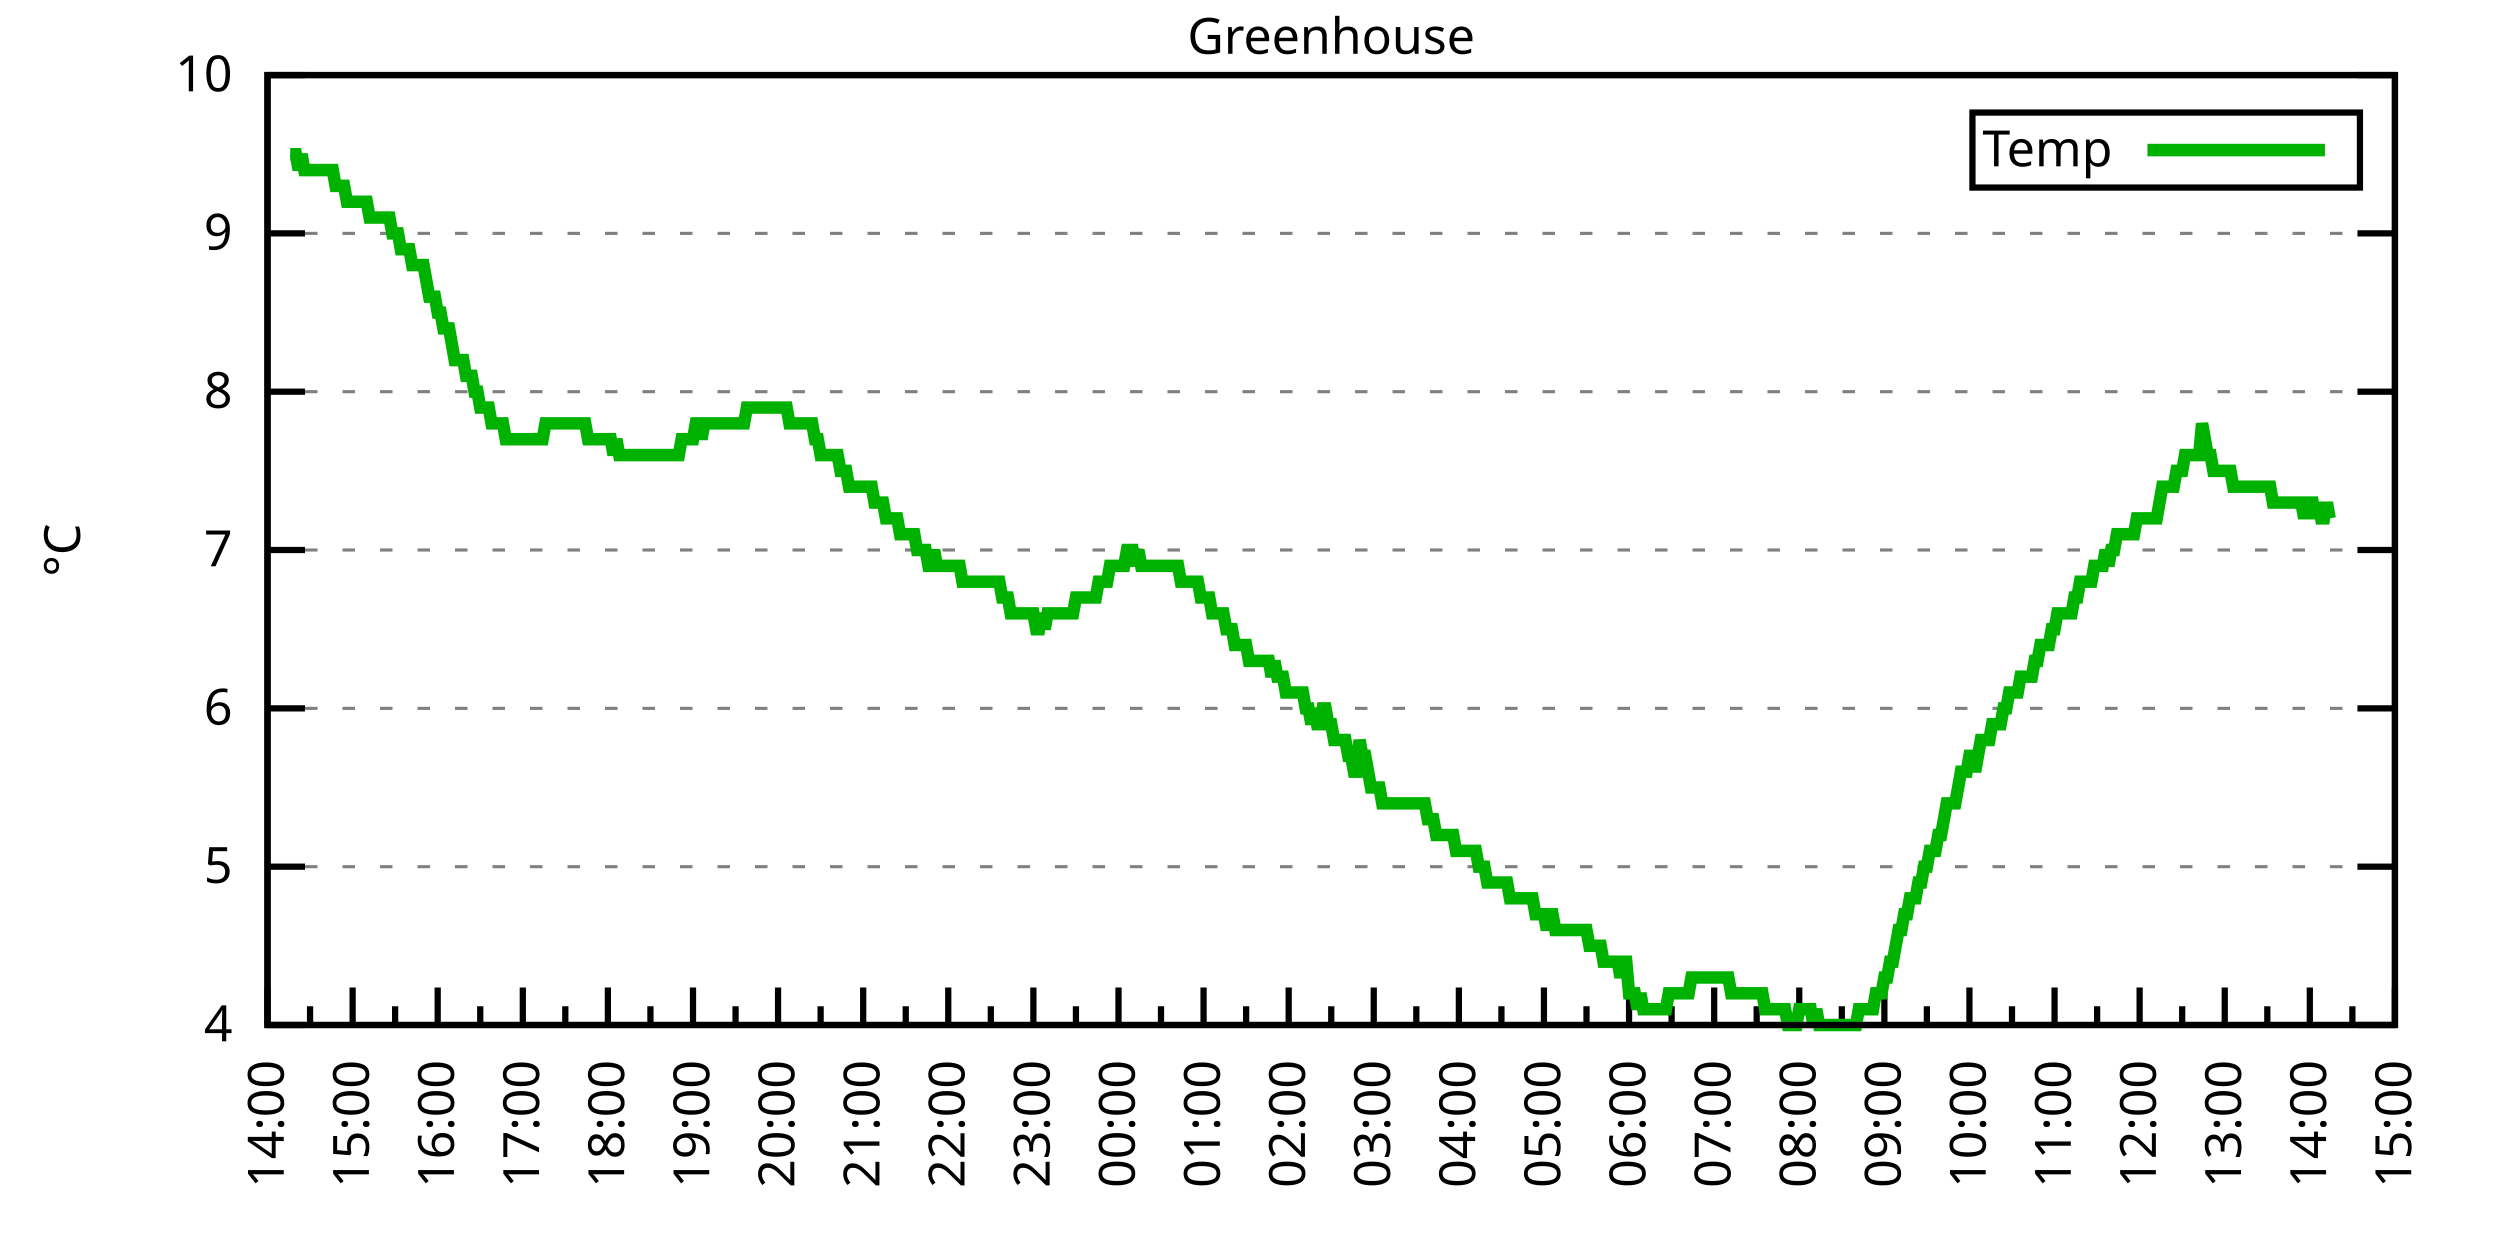
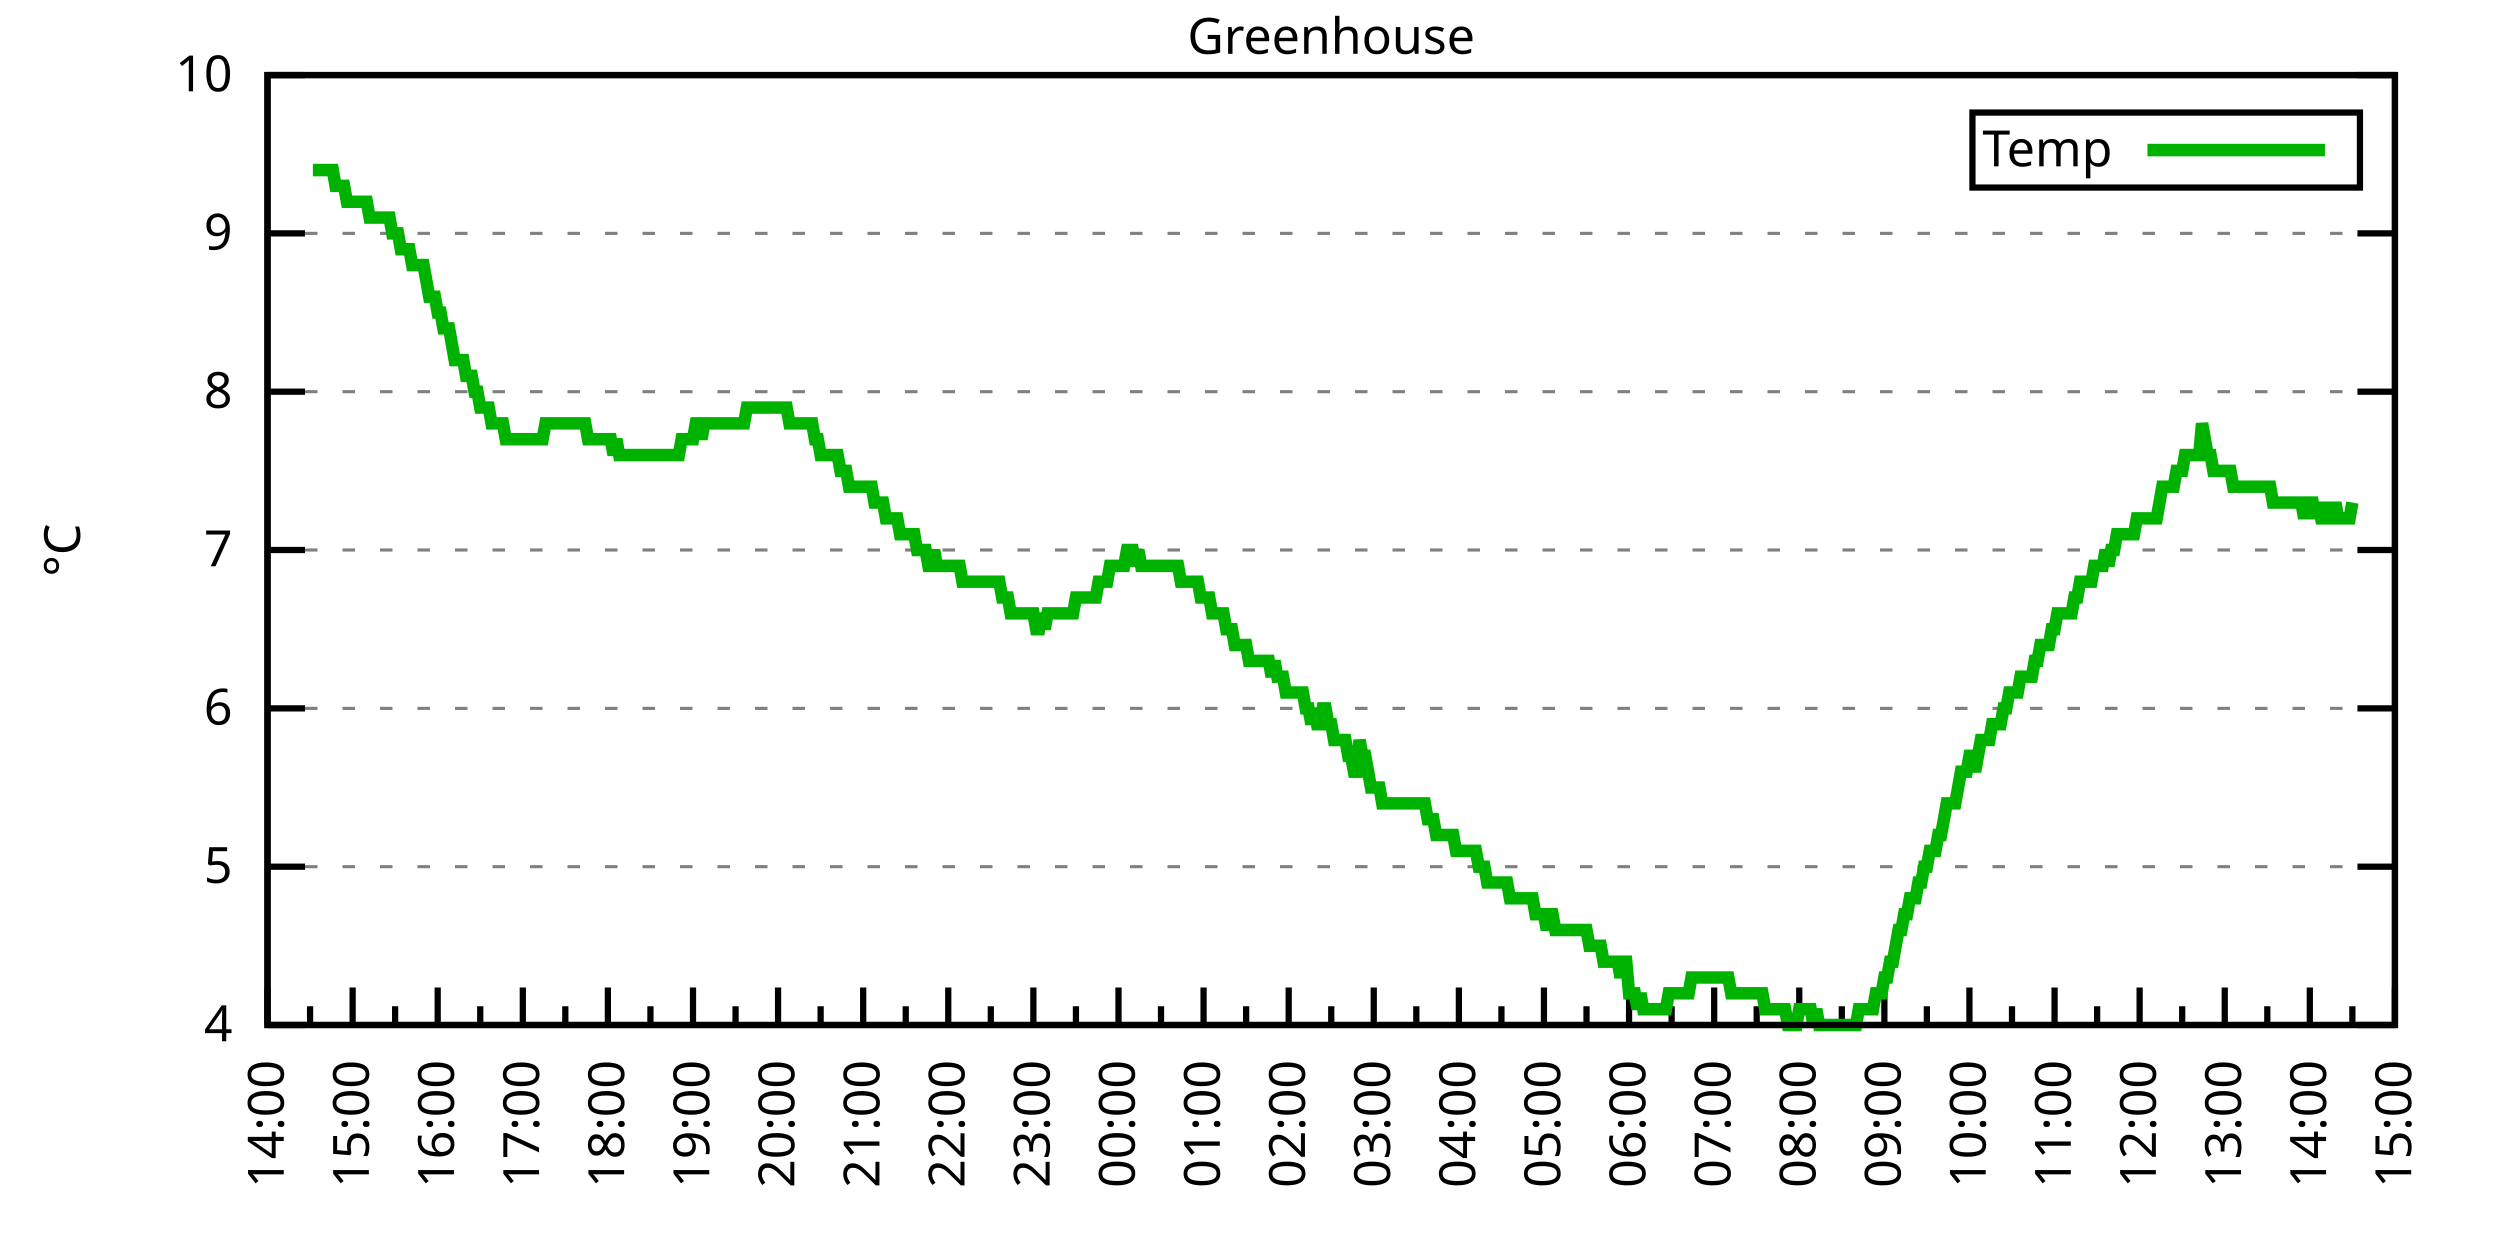
<svg xmlns="http://www.w3.org/2000/svg" xmlns:xlink="http://www.w3.org/1999/xlink" width="400" height="200" viewBox="0 0 400 200">
  <g id="gnuplot_canvas">
    <rect x="0" y="0" width="400" height="200" fill="none" />
    <defs>
      <circle id="gpDot" r="0.5" stroke-width="0.5" stroke="currentColor" />
      <path id="gpPt0" stroke-width="0.333" stroke="currentColor" d="M-1,0 h2 M0,-1 v2" />
      <path id="gpPt1" stroke-width="0.333" stroke="currentColor" d="M-1,-1 L1,1 M1,-1 L-1,1" />
      <path id="gpPt2" stroke-width="0.333" stroke="currentColor" d="M-1,0 L1,0 M0,-1 L0,1 M-1,-1 L1,1 M-1,1 L1,-1" />
      <rect id="gpPt3" stroke-width="0.333" stroke="currentColor" x="-1" y="-1" width="2" height="2" />
      <rect id="gpPt4" stroke-width="0.333" stroke="currentColor" fill="currentColor" x="-1" y="-1" width="2" height="2" />
      <circle id="gpPt5" stroke-width="0.333" stroke="currentColor" cx="0" cy="0" r="1" />
      <use xlink:href="#gpPt5" id="gpPt6" fill="currentColor" stroke="none" />
      <path id="gpPt7" stroke-width="0.333" stroke="currentColor" d="M0,-1.33 L-1.33,0.67 L1.33,0.67 z" />
      <use xlink:href="#gpPt7" id="gpPt8" fill="currentColor" stroke="none" />
      <use xlink:href="#gpPt7" id="gpPt9" stroke="currentColor" transform="rotate(180)" />
      <use xlink:href="#gpPt9" id="gpPt10" fill="currentColor" stroke="none" />
      <use xlink:href="#gpPt3" id="gpPt11" stroke="currentColor" transform="rotate(45)" />
      <use xlink:href="#gpPt11" id="gpPt12" fill="currentColor" stroke="none" />
      <path id="gpPt13" stroke-width="0.333" stroke="currentColor" d="M0,1.330 L1.265,0.411 L0.782,-1.067 L-0.782,-1.076 L-1.265,0.411 z" />
      <use xlink:href="#gpPt13" id="gpPt14" fill="currentColor" stroke="none" />
      <filter id="textbox" filterUnits="objectBoundingBox" x="0" y="0" height="1" width="1">
        <feFlood flood-color="white" flood-opacity="1" result="bgnd" />
        <feComposite in="SourceGraphic" in2="bgnd" operator="atop" />
      </filter>
      <filter id="greybox" filterUnits="objectBoundingBox" x="0" y="0" height="1" width="1">
        <feFlood flood-color="lightgrey" flood-opacity="1" result="grey" />
        <feComposite in="SourceGraphic" in2="grey" operator="atop" />
      </filter>
    </defs>
    <g fill="none" color="white" stroke="currentColor" stroke-width="1.00" stroke-linecap="butt" stroke-linejoin="miter">
</g>
    <g fill="none" color="black" stroke="currentColor" stroke-width="1.00" stroke-linecap="butt" stroke-linejoin="miter">
      <g stroke="none" shape-rendering="crispEdges">
        <polygon fill="rgb(255, 255, 255)" points="42.80,164.00 383.18,164.00 383.18,12.02 42.80,12.02 " />
      </g>
    </g>
    <g fill="none" color="black" stroke="currentColor" stroke-width="1.00" stroke-linecap="butt" stroke-linejoin="miter">
</g>
    <g fill="none" color="black" stroke="black" stroke-width="0.50" stroke-linecap="butt" stroke-linejoin="miter">
</g>
    <g fill="none" color="gray" stroke="currentColor" stroke-width="0.50" stroke-linecap="butt" stroke-linejoin="miter">
      <path stroke="gray" stroke-dasharray="2,4" class="gridline" d="M42.80,164.00 L383.19,164.00  " />
    </g>
    <g fill="none" color="gray" stroke="gray" stroke-width="1.00" stroke-linecap="butt" stroke-linejoin="miter">
</g>
    <g fill="none" color="black" stroke="currentColor" stroke-width="1.00" stroke-linecap="butt" stroke-linejoin="miter">
      <path stroke="black" d="M42.80,164.00 L48.80,164.00 M383.19,164.00 L377.19,164.00  " />
      <g transform="translate(37.20,166.60)" stroke="none" fill="black" font-family="Sans" font-size="8.00" text-anchor="end">
        <text>
          <tspan font-family="Sans"> 4</tspan>
        </text>
      </g>
    </g>
    <g fill="none" color="black" stroke="currentColor" stroke-width="1.00" stroke-linecap="butt" stroke-linejoin="miter">
</g>
    <g fill="none" color="black" stroke="black" stroke-width="0.50" stroke-linecap="butt" stroke-linejoin="miter">
</g>
    <g fill="none" color="gray" stroke="currentColor" stroke-width="0.50" stroke-linecap="butt" stroke-linejoin="miter">
      <path stroke="gray" stroke-dasharray="2,4" class="gridline" d="M42.80,138.67 L383.19,138.67  " />
    </g>
    <g fill="none" color="gray" stroke="gray" stroke-width="1.00" stroke-linecap="butt" stroke-linejoin="miter">
</g>
    <g fill="none" color="black" stroke="currentColor" stroke-width="1.00" stroke-linecap="butt" stroke-linejoin="miter">
      <path stroke="black" d="M42.80,138.67 L48.80,138.67 M383.19,138.67 L377.19,138.67  " />
      <g transform="translate(37.20,141.27)" stroke="none" fill="black" font-family="Sans" font-size="8.00" text-anchor="end">
        <text>
          <tspan font-family="Sans"> 5</tspan>
        </text>
      </g>
    </g>
    <g fill="none" color="black" stroke="currentColor" stroke-width="1.00" stroke-linecap="butt" stroke-linejoin="miter">
</g>
    <g fill="none" color="black" stroke="black" stroke-width="0.50" stroke-linecap="butt" stroke-linejoin="miter">
</g>
    <g fill="none" color="gray" stroke="currentColor" stroke-width="0.50" stroke-linecap="butt" stroke-linejoin="miter">
      <path stroke="gray" stroke-dasharray="2,4" class="gridline" d="M42.80,113.34 L383.19,113.34  " />
    </g>
    <g fill="none" color="gray" stroke="gray" stroke-width="1.00" stroke-linecap="butt" stroke-linejoin="miter">
</g>
    <g fill="none" color="black" stroke="currentColor" stroke-width="1.00" stroke-linecap="butt" stroke-linejoin="miter">
      <path stroke="black" d="M42.80,113.34 L48.80,113.34 M383.19,113.34 L377.19,113.34  " />
      <g transform="translate(37.20,115.94)" stroke="none" fill="black" font-family="Sans" font-size="8.00" text-anchor="end">
        <text>
          <tspan font-family="Sans"> 6</tspan>
        </text>
      </g>
    </g>
    <g fill="none" color="black" stroke="currentColor" stroke-width="1.00" stroke-linecap="butt" stroke-linejoin="miter">
</g>
    <g fill="none" color="black" stroke="black" stroke-width="0.50" stroke-linecap="butt" stroke-linejoin="miter">
</g>
    <g fill="none" color="gray" stroke="currentColor" stroke-width="0.50" stroke-linecap="butt" stroke-linejoin="miter">
      <path stroke="gray" stroke-dasharray="2,4" class="gridline" d="M42.80,88.00 L383.19,88.00  " />
    </g>
    <g fill="none" color="gray" stroke="gray" stroke-width="1.00" stroke-linecap="butt" stroke-linejoin="miter">
</g>
    <g fill="none" color="black" stroke="currentColor" stroke-width="1.00" stroke-linecap="butt" stroke-linejoin="miter">
      <path stroke="black" d="M42.80,88.00 L48.80,88.00 M383.19,88.00 L377.19,88.00  " />
      <g transform="translate(37.20,90.60)" stroke="none" fill="black" font-family="Sans" font-size="8.00" text-anchor="end">
        <text>
          <tspan font-family="Sans"> 7</tspan>
        </text>
      </g>
    </g>
    <g fill="none" color="black" stroke="currentColor" stroke-width="1.00" stroke-linecap="butt" stroke-linejoin="miter">
</g>
    <g fill="none" color="black" stroke="black" stroke-width="0.50" stroke-linecap="butt" stroke-linejoin="miter">
</g>
    <g fill="none" color="gray" stroke="currentColor" stroke-width="0.50" stroke-linecap="butt" stroke-linejoin="miter">
      <path stroke="gray" stroke-dasharray="2,4" class="gridline" d="M42.80,62.67 L383.19,62.67  " />
    </g>
    <g fill="none" color="gray" stroke="gray" stroke-width="1.00" stroke-linecap="butt" stroke-linejoin="miter">
</g>
    <g fill="none" color="black" stroke="currentColor" stroke-width="1.00" stroke-linecap="butt" stroke-linejoin="miter">
      <path stroke="black" d="M42.80,62.67 L48.80,62.67 M383.19,62.67 L377.19,62.67  " />
      <g transform="translate(37.20,65.27)" stroke="none" fill="black" font-family="Sans" font-size="8.00" text-anchor="end">
        <text>
          <tspan font-family="Sans"> 8</tspan>
        </text>
      </g>
    </g>
    <g fill="none" color="black" stroke="currentColor" stroke-width="1.00" stroke-linecap="butt" stroke-linejoin="miter">
</g>
    <g fill="none" color="black" stroke="black" stroke-width="0.50" stroke-linecap="butt" stroke-linejoin="miter">
</g>
    <g fill="none" color="gray" stroke="currentColor" stroke-width="0.50" stroke-linecap="butt" stroke-linejoin="miter">
      <path stroke="gray" stroke-dasharray="2,4" class="gridline" d="M42.80,37.34 L383.19,37.34  " />
    </g>
    <g fill="none" color="gray" stroke="gray" stroke-width="1.00" stroke-linecap="butt" stroke-linejoin="miter">
</g>
    <g fill="none" color="black" stroke="currentColor" stroke-width="1.00" stroke-linecap="butt" stroke-linejoin="miter">
      <path stroke="black" d="M42.80,37.34 L48.80,37.34 M383.19,37.34 L377.19,37.34  " />
      <g transform="translate(37.20,39.94)" stroke="none" fill="black" font-family="Sans" font-size="8.00" text-anchor="end">
        <text>
          <tspan font-family="Sans"> 9</tspan>
        </text>
      </g>
    </g>
    <g fill="none" color="black" stroke="currentColor" stroke-width="1.00" stroke-linecap="butt" stroke-linejoin="miter">
</g>
    <g fill="none" color="black" stroke="black" stroke-width="0.50" stroke-linecap="butt" stroke-linejoin="miter">
</g>
    <g fill="none" color="gray" stroke="currentColor" stroke-width="0.50" stroke-linecap="butt" stroke-linejoin="miter">
      <path stroke="gray" stroke-dasharray="2,4" class="gridline" d="M42.80,12.01 L383.19,12.01  " />
    </g>
    <g fill="none" color="gray" stroke="gray" stroke-width="1.00" stroke-linecap="butt" stroke-linejoin="miter">
</g>
    <g fill="none" color="black" stroke="currentColor" stroke-width="1.00" stroke-linecap="butt" stroke-linejoin="miter">
      <path stroke="black" d="M42.80,12.01 L48.80,12.01 M383.19,12.01 L377.19,12.01  " />
      <g transform="translate(37.20,14.61)" stroke="none" fill="black" font-family="Sans" font-size="8.00" text-anchor="end">
        <text>
          <tspan font-family="Sans"> 10</tspan>
        </text>
      </g>
    </g>
    <g fill="none" color="black" stroke="currentColor" stroke-width="1.00" stroke-linecap="butt" stroke-linejoin="miter">
      <path stroke="black" d="M42.80,164.00 L42.80,158.00  " />
      <g transform="translate(45.40,169.60) rotate(270)" stroke="none" fill="black" font-family="Sans" font-size="8.00" text-anchor="end">
        <text>
          <tspan font-family="Sans">14:00</tspan>
        </text>
      </g>
    </g>
    <g fill="none" color="black" stroke="currentColor" stroke-width="1.00" stroke-linecap="butt" stroke-linejoin="miter">
      <path stroke="black" d="M49.61,164.00 L49.61,161.00 M56.42,164.00 L56.42,158.00  " />
      <g transform="translate(59.02,169.60) rotate(270)" stroke="none" fill="black" font-family="Sans" font-size="8.00" text-anchor="end">
        <text>
          <tspan font-family="Sans">15:00</tspan>
        </text>
      </g>
    </g>
    <g fill="none" color="black" stroke="currentColor" stroke-width="1.00" stroke-linecap="butt" stroke-linejoin="miter">
      <path stroke="black" d="M63.22,164.00 L63.22,161.00 M70.03,164.00 L70.03,158.00  " />
      <g transform="translate(72.63,169.60) rotate(270)" stroke="none" fill="black" font-family="Sans" font-size="8.00" text-anchor="end">
        <text>
          <tspan font-family="Sans">16:00</tspan>
        </text>
      </g>
    </g>
    <g fill="none" color="black" stroke="currentColor" stroke-width="1.00" stroke-linecap="butt" stroke-linejoin="miter">
      <path stroke="black" d="M76.84,164.00 L76.84,161.00 M83.65,164.00 L83.65,158.00  " />
      <g transform="translate(86.25,169.60) rotate(270)" stroke="none" fill="black" font-family="Sans" font-size="8.00" text-anchor="end">
        <text>
          <tspan font-family="Sans">17:00</tspan>
        </text>
      </g>
    </g>
    <g fill="none" color="black" stroke="currentColor" stroke-width="1.00" stroke-linecap="butt" stroke-linejoin="miter">
      <path stroke="black" d="M90.45,164.00 L90.45,161.00 M97.26,164.00 L97.26,158.00  " />
      <g transform="translate(99.86,169.60) rotate(270)" stroke="none" fill="black" font-family="Sans" font-size="8.00" text-anchor="end">
        <text>
          <tspan font-family="Sans">18:00</tspan>
        </text>
      </g>
    </g>
    <g fill="none" color="black" stroke="currentColor" stroke-width="1.00" stroke-linecap="butt" stroke-linejoin="miter">
      <path stroke="black" d="M104.07,164.00 L104.07,161.00 M110.88,164.00 L110.88,158.00  " />
      <g transform="translate(113.48,169.60) rotate(270)" stroke="none" fill="black" font-family="Sans" font-size="8.00" text-anchor="end">
        <text>
          <tspan font-family="Sans">19:00</tspan>
        </text>
      </g>
    </g>
    <g fill="none" color="black" stroke="currentColor" stroke-width="1.00" stroke-linecap="butt" stroke-linejoin="miter">
      <path stroke="black" d="M117.69,164.00 L117.69,161.00 M124.49,164.00 L124.49,158.00  " />
      <g transform="translate(127.09,169.60) rotate(270)" stroke="none" fill="black" font-family="Sans" font-size="8.00" text-anchor="end">
        <text>
          <tspan font-family="Sans">20:00</tspan>
        </text>
      </g>
    </g>
    <g fill="none" color="black" stroke="currentColor" stroke-width="1.00" stroke-linecap="butt" stroke-linejoin="miter">
      <path stroke="black" d="M131.30,164.00 L131.30,161.00 M138.11,164.00 L138.11,158.00  " />
      <g transform="translate(140.71,169.60) rotate(270)" stroke="none" fill="black" font-family="Sans" font-size="8.00" text-anchor="end">
        <text>
          <tspan font-family="Sans">21:00</tspan>
        </text>
      </g>
    </g>
    <g fill="none" color="black" stroke="currentColor" stroke-width="1.00" stroke-linecap="butt" stroke-linejoin="miter">
      <path stroke="black" d="M144.92,164.00 L144.92,161.00 M151.72,164.00 L151.72,158.00  " />
      <g transform="translate(154.32,169.60) rotate(270)" stroke="none" fill="black" font-family="Sans" font-size="8.00" text-anchor="end">
        <text>
          <tspan font-family="Sans">22:00</tspan>
        </text>
      </g>
    </g>
    <g fill="none" color="black" stroke="currentColor" stroke-width="1.00" stroke-linecap="butt" stroke-linejoin="miter">
      <path stroke="black" d="M158.53,164.00 L158.53,161.00 M165.34,164.00 L165.34,158.00  " />
      <g transform="translate(167.94,169.60) rotate(270)" stroke="none" fill="black" font-family="Sans" font-size="8.00" text-anchor="end">
        <text>
          <tspan font-family="Sans">23:00</tspan>
        </text>
      </g>
    </g>
    <g fill="none" color="black" stroke="currentColor" stroke-width="1.00" stroke-linecap="butt" stroke-linejoin="miter">
      <path stroke="black" d="M172.15,164.00 L172.15,161.00 M178.96,164.00 L178.96,158.00  " />
      <g transform="translate(181.56,169.60) rotate(270)" stroke="none" fill="black" font-family="Sans" font-size="8.00" text-anchor="end">
        <text>
          <tspan font-family="Sans">00:00</tspan>
        </text>
      </g>
    </g>
    <g fill="none" color="black" stroke="currentColor" stroke-width="1.00" stroke-linecap="butt" stroke-linejoin="miter">
      <path stroke="black" d="M185.76,164.00 L185.76,161.00 M192.57,164.00 L192.57,158.00  " />
      <g transform="translate(195.17,169.60) rotate(270)" stroke="none" fill="black" font-family="Sans" font-size="8.00" text-anchor="end">
        <text>
          <tspan font-family="Sans">01:00</tspan>
        </text>
      </g>
    </g>
    <g fill="none" color="black" stroke="currentColor" stroke-width="1.00" stroke-linecap="butt" stroke-linejoin="miter">
      <path stroke="black" d="M199.38,164.00 L199.38,161.00 M206.19,164.00 L206.19,158.00  " />
      <g transform="translate(208.79,169.60) rotate(270)" stroke="none" fill="black" font-family="Sans" font-size="8.00" text-anchor="end">
        <text>
          <tspan font-family="Sans">02:00</tspan>
        </text>
      </g>
    </g>
    <g fill="none" color="black" stroke="currentColor" stroke-width="1.00" stroke-linecap="butt" stroke-linejoin="miter">
      <path stroke="black" d="M213.00,164.00 L213.00,161.00 M219.80,164.00 L219.80,158.00  " />
      <g transform="translate(222.40,169.60) rotate(270)" stroke="none" fill="black" font-family="Sans" font-size="8.00" text-anchor="end">
        <text>
          <tspan font-family="Sans">03:00</tspan>
        </text>
      </g>
    </g>
    <g fill="none" color="black" stroke="currentColor" stroke-width="1.00" stroke-linecap="butt" stroke-linejoin="miter">
      <path stroke="black" d="M226.61,164.00 L226.61,161.00 M233.42,164.00 L233.42,158.00  " />
      <g transform="translate(236.02,169.60) rotate(270)" stroke="none" fill="black" font-family="Sans" font-size="8.00" text-anchor="end">
        <text>
          <tspan font-family="Sans">04:00</tspan>
        </text>
      </g>
    </g>
    <g fill="none" color="black" stroke="currentColor" stroke-width="1.00" stroke-linecap="butt" stroke-linejoin="miter">
      <path stroke="black" d="M240.23,164.00 L240.23,161.00 M247.03,164.00 L247.03,158.00  " />
      <g transform="translate(249.63,169.60) rotate(270)" stroke="none" fill="black" font-family="Sans" font-size="8.00" text-anchor="end">
        <text>
          <tspan font-family="Sans">05:00</tspan>
        </text>
      </g>
    </g>
    <g fill="none" color="black" stroke="currentColor" stroke-width="1.00" stroke-linecap="butt" stroke-linejoin="miter">
      <path stroke="black" d="M253.84,164.00 L253.84,161.00 M260.65,164.00 L260.65,158.00  " />
      <g transform="translate(263.25,169.60) rotate(270)" stroke="none" fill="black" font-family="Sans" font-size="8.00" text-anchor="end">
        <text>
          <tspan font-family="Sans">06:00</tspan>
        </text>
      </g>
    </g>
    <g fill="none" color="black" stroke="currentColor" stroke-width="1.00" stroke-linecap="butt" stroke-linejoin="miter">
      <path stroke="black" d="M267.46,164.00 L267.46,161.00 M274.27,164.00 L274.27,158.00  " />
      <g transform="translate(276.87,169.60) rotate(270)" stroke="none" fill="black" font-family="Sans" font-size="8.00" text-anchor="end">
        <text>
          <tspan font-family="Sans">07:00</tspan>
        </text>
      </g>
    </g>
    <g fill="none" color="black" stroke="currentColor" stroke-width="1.00" stroke-linecap="butt" stroke-linejoin="miter">
      <path stroke="black" d="M281.07,164.00 L281.07,161.00 M287.88,164.00 L287.88,158.00  " />
      <g transform="translate(290.48,169.60) rotate(270)" stroke="none" fill="black" font-family="Sans" font-size="8.00" text-anchor="end">
        <text>
          <tspan font-family="Sans">08:00</tspan>
        </text>
      </g>
    </g>
    <g fill="none" color="black" stroke="currentColor" stroke-width="1.00" stroke-linecap="butt" stroke-linejoin="miter">
      <path stroke="black" d="M294.69,164.00 L294.69,161.00 M301.50,164.00 L301.50,158.00  " />
      <g transform="translate(304.10,169.60) rotate(270)" stroke="none" fill="black" font-family="Sans" font-size="8.00" text-anchor="end">
        <text>
          <tspan font-family="Sans">09:00</tspan>
        </text>
      </g>
    </g>
    <g fill="none" color="black" stroke="currentColor" stroke-width="1.00" stroke-linecap="butt" stroke-linejoin="miter">
      <path stroke="black" d="M308.30,164.00 L308.30,161.00 M315.11,164.00 L315.11,158.00  " />
      <g transform="translate(317.71,169.60) rotate(270)" stroke="none" fill="black" font-family="Sans" font-size="8.00" text-anchor="end">
        <text>
          <tspan font-family="Sans">10:00</tspan>
        </text>
      </g>
    </g>
    <g fill="none" color="black" stroke="currentColor" stroke-width="1.00" stroke-linecap="butt" stroke-linejoin="miter">
      <path stroke="black" d="M321.92,164.00 L321.92,161.00 M328.73,164.00 L328.73,158.00  " />
      <g transform="translate(331.33,169.60) rotate(270)" stroke="none" fill="black" font-family="Sans" font-size="8.00" text-anchor="end">
        <text>
          <tspan font-family="Sans">11:00</tspan>
        </text>
      </g>
    </g>
    <g fill="none" color="black" stroke="currentColor" stroke-width="1.00" stroke-linecap="butt" stroke-linejoin="miter">
      <path stroke="black" d="M335.54,164.00 L335.54,161.00 M342.34,164.00 L342.34,158.00  " />
      <g transform="translate(344.94,169.60) rotate(270)" stroke="none" fill="black" font-family="Sans" font-size="8.00" text-anchor="end">
        <text>
          <tspan font-family="Sans">12:00</tspan>
        </text>
      </g>
    </g>
    <g fill="none" color="black" stroke="currentColor" stroke-width="1.00" stroke-linecap="butt" stroke-linejoin="miter">
      <path stroke="black" d="M349.15,164.00 L349.15,161.00 M355.96,164.00 L355.96,158.00  " />
      <g transform="translate(358.56,169.60) rotate(270)" stroke="none" fill="black" font-family="Sans" font-size="8.00" text-anchor="end">
        <text>
          <tspan font-family="Sans">13:00</tspan>
        </text>
      </g>
    </g>
    <g fill="none" color="black" stroke="currentColor" stroke-width="1.00" stroke-linecap="butt" stroke-linejoin="miter">
      <path stroke="black" d="M362.77,164.00 L362.77,161.00 M369.57,164.00 L369.57,158.00  " />
      <g transform="translate(372.17,169.60) rotate(270)" stroke="none" fill="black" font-family="Sans" font-size="8.00" text-anchor="end">
        <text>
          <tspan font-family="Sans">14:00</tspan>
        </text>
      </g>
    </g>
    <g fill="none" color="black" stroke="currentColor" stroke-width="1.00" stroke-linecap="butt" stroke-linejoin="miter">
      <path stroke="black" d="M376.38,164.00 L376.38,161.00 M383.19,164.00 L383.19,158.00  " />
      <g transform="translate(385.79,169.60) rotate(270)" stroke="none" fill="black" font-family="Sans" font-size="8.00" text-anchor="end">
        <text>
          <tspan font-family="Sans">15:00</tspan>
        </text>
      </g>
    </g>
    <g fill="none" color="black" stroke="currentColor" stroke-width="1.00" stroke-linecap="butt" stroke-linejoin="miter">
</g>
    <g fill="none" color="black" stroke="currentColor" stroke-width="1.00" stroke-linecap="butt" stroke-linejoin="miter">
      <path stroke="black" d="M42.80,12.01 L42.80,164.00 L383.19,164.00 L383.19,12.01 L42.80,12.01 Z  " />
    </g>
    <g fill="none" color="black" stroke="currentColor" stroke-width="1.00" stroke-linecap="butt" stroke-linejoin="miter">
      <g transform="translate(12.80,88.01) rotate(270)" stroke="none" fill="black" font-family="Sans" font-size="8.00" text-anchor="middle">
        <text>
          <tspan font-family="Sans">°C</tspan>
        </text>
      </g>
    </g>
    <g fill="none" color="black" stroke="currentColor" stroke-width="1.00" stroke-linecap="butt" stroke-linejoin="miter">
</g>
    <g fill="none" color="black" stroke="currentColor" stroke-width="1.00" stroke-linecap="butt" stroke-linejoin="miter">
      <path stroke="black" d="M315.59,30.01 L315.59,18.01 L377.59,18.01 L377.59,30.01 L315.59,30.01 Z  " />
    </g>
    <g id="Greenhouse_plot_1">
      <g fill="none" color="white" stroke="black" stroke-width="2.00" stroke-linecap="butt" stroke-linejoin="miter">
</g>
      <g fill="none" color="black" stroke="currentColor" stroke-width="2.00" stroke-linecap="butt" stroke-linejoin="miter">
        <g transform="translate(337.99,26.61)" stroke="none" fill="black" font-family="Sans" font-size="8.00" text-anchor="end">
          <text>
            <tspan font-family="Sans">Temp</tspan>
          </text>
        </g>
      </g>
      <g fill="none" color="black" stroke="currentColor" stroke-width="2.00" stroke-linecap="butt" stroke-linejoin="miter">
-         <path stroke="rgb(  0, 178,   0)" d="M343.59,24.01 L371.99,24.01 M46.43,24.68 L46.88,24.68 L47.34,24.68 L47.79,27.21 L48.25,24.68 L48.70,27.21   L49.15,27.21 L49.61,27.21 L50.06,27.21 L50.52,27.21 L50.97,27.21 L51.42,27.21 L51.88,27.21 L52.33,27.21   L52.78,27.21 L53.24,27.21 L53.69,29.74 L54.15,29.74 L54.60,29.74 L55.05,29.74 L55.51,32.28 L55.96,32.28   L56.42,32.28 L56.87,32.28 L57.32,32.28 L57.78,32.28 L58.23,32.28 L58.68,32.28 L59.14,34.81 L59.59,34.81   L60.05,34.81 L60.50,34.81 L60.95,34.81 L61.41,34.81 L61.86,34.81 L62.32,34.81 L62.77,37.34 L63.22,37.34   L63.68,37.34 L64.13,39.87 L64.58,39.87 L65.04,39.87 L65.49,39.87 L65.95,42.41 L66.40,42.41 L66.85,42.41   L67.31,42.41 L67.76,42.41 L68.22,44.94 L68.67,47.47 L69.12,47.47 L69.58,47.47 L70.03,50.01 L70.49,50.01   L70.94,52.54 L71.39,52.54 L71.85,52.54 L72.30,55.07 L72.75,57.61 L73.21,57.61 L73.66,57.61 L74.12,57.61   L74.57,60.14 L75.02,60.14 L75.48,60.14 L75.93,62.67 L76.39,62.67 L76.84,65.21 L77.29,65.21 L77.75,65.21   L78.20,65.21 L78.65,67.74 L79.11,67.74 L79.56,67.74 L80.02,67.74 L80.47,67.74 L80.92,70.27 L81.38,70.27   L81.83,70.27 L82.29,70.27 L82.74,70.27 L83.19,70.27 L83.65,70.27 L84.10,70.27 L84.55,70.27 L85.01,70.27   L85.46,70.27 L85.92,70.27 L86.37,70.27 L86.82,70.27 L87.28,67.74 L87.73,67.74 L88.19,67.74 L88.64,67.74   L89.09,67.74 L89.55,67.74 L90.00,67.74 L90.45,67.74 L90.91,67.74 L91.36,67.74 L91.82,67.74 L92.27,67.74   L92.72,67.74 L93.18,67.74 L93.63,67.74 L94.09,70.27 L94.54,70.27 L94.99,70.27 L95.45,70.27 L95.90,70.27   L96.35,70.27 L96.81,70.27 L97.26,70.27 L97.72,70.27 L98.17,72.81 L98.62,70.27 L99.08,72.81 L99.53,72.81   L99.99,72.81 L100.44,72.81 L100.89,72.81 L101.35,72.81 L101.80,72.81 L102.25,72.81 L102.71,72.81 L103.16,72.81   L103.62,72.81 L104.07,72.81 L104.52,72.81 L104.98,72.81 L105.43,72.81 L105.89,72.81 L106.34,72.81 L106.79,72.81   L107.25,72.81 L107.70,72.81 L108.15,72.81 L108.61,72.81 L109.06,70.27 L109.52,70.27 L109.97,70.27 L110.42,70.27   L110.88,70.27 L111.33,67.74 L111.79,67.74 L112.24,70.27 L112.69,67.74 L113.15,67.74 L113.60,67.74 L114.05,67.74   L114.51,67.74 L114.96,67.74 L115.42,67.74 L115.87,67.74 L116.32,67.74 L116.78,67.74 L117.23,67.74 L117.69,67.74   L118.14,67.74 L118.59,67.74 L119.05,67.74 L119.50,65.21 L119.96,65.21 L120.41,65.21 L120.86,65.21 L121.32,65.21   L121.77,65.21 L122.22,65.21 L122.68,65.21 L123.13,65.21 L123.59,65.21 L124.04,65.21 L124.49,65.21 L124.95,65.21   L125.40,65.21 L125.86,65.21 L126.31,67.74 L126.76,67.74 L127.22,67.74 L127.67,67.74 L128.12,67.74 L128.58,67.74   L129.03,67.74 L129.49,67.74 L129.94,67.74 L130.39,70.27 L130.85,70.27 L131.30,72.81 L131.76,72.81 L132.21,72.81   L132.66,72.81 L133.12,72.81 L133.57,72.81 L134.02,72.81 L134.48,75.34 L134.93,75.34 L135.39,75.34 L135.84,77.87   L136.29,77.87 L136.75,77.87 L137.20,77.87 L137.66,77.87 L138.11,77.87 L138.56,77.87 L139.02,77.87 L139.47,77.87   L139.92,80.41 L140.38,80.41 L140.83,80.41 L141.29,80.41 L141.74,82.94 L142.19,82.94 L142.65,82.94 L143.10,82.94   L143.56,82.94 L144.01,85.47 L144.46,85.47 L144.92,85.47 L145.37,85.47 L145.82,85.47 L146.28,85.47 L146.73,88.00   L147.19,88.00 L147.64,88.00 L148.09,88.00 L148.55,90.54 L149.00,90.54 L149.46,88.00 L149.91,90.54 L150.36,90.54   L150.82,90.54 L151.27,90.54 L151.72,90.54 L152.18,90.54 L152.63,90.54 L153.09,90.54 L153.54,90.54 L153.99,93.07   L154.45,93.07 L154.90,93.07 L155.36,93.07 L155.81,93.07 L156.26,93.07 L156.72,93.07 L157.17,93.07 L158.08,93.07   L158.53,93.07 L158.99,93.07 L159.44,93.07 L159.89,93.07 L160.35,95.60 L160.80,95.60 L161.26,95.60 L161.71,98.14   L162.16,98.14 L162.62,98.14 L163.07,98.14 L163.52,98.14 L163.98,98.14 L164.43,98.14 L164.89,98.14 L165.34,98.14   L165.79,100.67 L166.25,100.67 L166.70,98.14 L167.16,100.67 L167.61,98.14 L168.06,98.14 L168.52,98.14 L168.97,98.14   L169.43,98.14 L169.88,98.14 L170.33,98.14 L170.79,98.14 L171.24,98.14 L171.69,98.14 L172.15,95.60 L172.60,95.60   L173.06,95.60 L173.51,95.60 L173.96,95.60 L174.42,95.60 L174.87,95.60 L175.33,95.60 L175.78,93.07 L176.23,93.07   L176.69,93.07 L177.14,93.07 L177.59,90.54 L178.05,90.54 L178.50,90.54 L178.96,90.54 L179.41,90.54 L179.86,90.54   L180.32,88.00 L180.77,88.00 L181.23,88.00 L181.68,90.54 L182.13,88.00 L182.59,90.54 L183.04,90.54 L183.49,90.54   L183.95,90.54 L184.40,90.54 L184.86,90.54 L185.31,90.54 L185.76,90.54 L186.22,90.54 L186.67,90.54 L187.13,90.54   L187.58,90.54 L188.03,90.54 L188.49,90.54 L188.94,93.07 L189.39,93.07 L189.85,93.07 L190.30,93.07 L190.76,93.07   L191.21,93.07 L191.66,93.07 L192.12,95.60 L192.57,95.60 L193.03,95.60 L193.48,95.60 L193.93,98.14 L194.39,98.14   L194.84,98.14 L195.29,98.14 L195.75,98.14 L196.20,100.67 L196.66,100.67 L197.11,100.67 L197.56,103.20 L198.02,103.20   L198.47,103.20 L198.93,103.20 L199.38,103.20 L199.83,105.74 L200.29,105.74 L200.74,105.74 L201.19,105.74 L201.65,105.74   L202.10,105.74 L202.56,105.74 L203.01,105.74 L203.46,108.27 L203.92,105.74 L204.37,108.27 L204.83,108.27 L205.28,108.27   L205.73,110.80 L206.19,110.80 L206.64,110.80 L207.09,110.80 L207.55,110.80 L208.00,110.80 L208.46,110.80 L208.91,113.34   L209.36,113.34 L209.82,115.87 L210.27,113.34 L210.73,115.87 L211.18,115.87 L211.63,113.34 L212.09,113.34 L212.54,115.87   L213.00,115.87 L213.45,118.40 L213.90,118.40 L214.36,118.40 L214.81,118.40 L215.26,118.40 L215.72,120.94 L216.17,120.94   L216.63,123.47 L217.08,123.47 L217.53,118.40 L217.99,120.94 L218.44,120.94 L218.90,123.47 L219.35,126.00 L219.80,126.00   L220.26,126.00 L220.71,126.00 L221.16,128.54 L221.62,128.54 L222.07,128.54 L222.53,128.54 L222.98,128.54 L223.43,128.54   L223.89,128.54 L224.34,128.54 L224.80,128.54 L225.25,128.54 L225.70,128.54 L226.16,128.54 L226.61,128.54 L227.06,128.54   L227.52,128.54 L227.97,128.54 L228.43,131.07 L228.88,131.07 L229.33,131.07 L229.79,133.60 L230.24,133.60 L230.70,133.60   L231.15,133.60 L231.60,133.60 L232.06,133.60 L232.51,133.60 L232.96,136.14 L233.42,136.14 L233.87,136.14 L234.33,136.14   L234.78,136.14 L235.23,136.14 L235.69,136.14 L236.14,136.14 L236.60,138.67 L237.05,138.67 L237.50,138.67 L237.96,141.20   L238.41,141.20 L238.86,141.20 L239.32,141.20 L239.77,141.20 L240.23,141.20 L240.68,141.20 L241.13,141.20 L241.59,143.73   L242.04,143.73 L242.50,143.73 L242.95,143.73 L243.40,143.73 L243.86,143.73 L244.31,143.73 L244.76,143.73 L245.22,143.73   L245.67,146.27 L246.13,146.27 L246.58,146.27 L247.03,146.27 L247.49,148.80 L247.94,146.27 L248.40,146.27 L248.85,148.80   L249.30,148.80 L249.76,148.80 L250.21,148.80 L250.66,148.80 L251.12,148.80 L251.57,148.80 L252.03,148.80 L252.48,148.80   L252.93,148.80 L253.39,148.80 L253.84,148.80 L254.30,151.33 L254.75,151.33 L255.20,151.33 L255.66,151.33 L256.11,151.33   L256.56,153.87 L257.02,153.87 L257.47,153.87 L257.93,153.87 L258.38,153.87 L258.83,153.87 L259.29,156.40 L259.74,153.87   L260.20,153.87 L260.65,158.93 L261.10,158.93 L261.56,158.93 L262.01,161.47 L262.47,158.93 L262.92,161.47 L263.37,161.47   L263.83,161.47 L264.28,161.47 L264.73,161.47 L265.19,161.47 L265.64,161.47 L266.10,161.47 L266.55,161.47 L267.00,158.93   L267.46,158.93 L267.91,158.93 L268.37,158.93 L268.82,158.93 L269.27,158.93 L269.73,158.93 L270.18,158.93 L270.63,156.40   L271.09,156.40 L271.54,156.40 L272.00,156.40 L272.45,156.40 L272.90,156.40 L273.36,156.40 L273.81,156.40 L274.27,156.40   L274.72,156.40 L275.17,156.40 L275.63,156.40 L276.08,156.40 L276.53,156.40 L276.99,158.93 L277.44,158.93 L277.90,158.93   L278.35,158.93 L278.80,158.93 L279.26,158.93 L279.71,158.93 L280.17,158.93 L280.62,158.93 L281.07,158.93 L281.53,158.93   L281.98,158.93 L282.43,161.47 L282.89,161.47 L283.34,161.47 L283.80,161.47 L284.25,161.47 L284.70,161.47 L285.16,161.47   L285.61,161.47 L286.07,164.00 L286.52,164.00 L286.97,164.00 L287.43,164.00 L287.88,161.47 L288.33,161.47 L288.79,161.47   L289.24,161.47 L289.70,161.47 L290.15,164.00 L290.60,161.47 L291.06,164.00 L291.51,164.00 L291.97,164.00 L292.42,164.00   L292.87,164.00 L293.33,164.00 L293.78,164.00 L294.23,164.00 L294.69,164.00 L295.14,164.00 L295.60,164.00 L296.05,164.00   L296.50,164.00 L296.96,164.00 L297.41,161.47 L297.87,161.47 L298.32,161.47 L298.77,161.47 L299.23,161.47 L299.68,161.47   L300.13,158.93 L300.59,158.93 L301.04,158.93 L301.50,156.40 L301.95,156.40 L302.40,153.87 L302.86,153.87 L303.31,151.33   L303.77,148.80 L304.22,148.80 L304.67,146.27 L305.13,146.27 L305.58,143.73 L306.03,143.73 L306.49,143.73 L306.94,141.20   L307.40,141.20 L307.85,138.67 L308.30,138.67 L308.76,136.14 L309.21,136.14 L309.67,136.14 L310.12,133.60 L310.57,133.60   L311.03,131.07 L311.48,128.54 L311.94,128.54 L312.39,128.54 L312.84,128.54 L313.30,126.00 L313.75,123.47 L314.20,123.47   L314.66,123.47 L315.11,120.94 L315.57,120.94 L316.02,123.47 L316.47,120.94 L316.93,118.40 L317.38,118.40 L317.84,118.40   L318.29,118.40 L318.74,115.87 L319.20,115.87 L319.65,115.87 L320.10,115.87 L320.56,113.34 L321.01,113.34 L321.47,110.80   L321.92,110.80 L322.37,110.80 L322.83,110.80 L323.28,108.27 L323.74,108.27 L324.19,108.27 L324.64,108.27 L325.10,108.27   L325.55,105.74 L326.00,105.74 L326.46,103.20 L326.91,103.20 L327.37,103.20 L327.82,103.20 L328.27,100.67 L328.73,100.67   L329.18,98.14 L329.64,98.14 L330.09,98.14 L330.54,98.14 L331.00,98.14 L331.45,98.14 L331.90,95.60 L332.36,95.60   L332.81,93.07 L333.27,93.07 L333.72,93.07 L334.17,93.07 L334.63,93.07 L335.08,90.54 L335.54,90.54 L335.99,90.54   L336.44,90.54 L336.90,88.00 L337.35,90.54 L337.80,88.00 L338.26,88.00 L338.71,85.47 L339.17,85.47 L339.62,85.47   L340.07,85.47 L340.53,85.47 L340.98,85.47 L341.44,85.47 L341.89,82.94 L342.34,82.94 L342.80,82.94 L343.25,82.94   L343.70,82.94 L344.16,82.94 L344.61,82.94 L345.07,82.94 L345.52,80.41 L345.97,77.87 L346.43,77.87 L346.88,77.87   L347.34,77.87 L347.79,77.87 L348.24,75.34 L348.70,75.34 L349.15,75.34 L349.60,72.81 L350.06,72.81 L350.51,72.81   L350.97,72.81 L351.42,72.81 L351.87,72.81 L352.33,67.74 L352.78,70.27 L353.24,72.81 L353.69,72.81 L354.14,75.34   L354.60,75.34 L355.05,75.34 L355.50,75.34 L355.96,75.34 L356.41,75.34 L356.87,75.34 L357.32,77.87 L357.77,77.87   L358.23,77.87 L358.68,77.87 L359.14,77.87 L359.59,77.87 L360.04,77.87 L360.50,77.87 L360.95,77.87 L361.41,77.87   L361.86,77.87 L362.31,77.87 L362.77,77.87 L363.22,77.87 L363.67,80.41 L364.13,80.41 L364.58,80.41 L365.04,80.41   L365.49,80.41 L365.94,80.41 L366.40,80.41 L366.85,80.41 L367.31,80.41 L367.76,80.41 L368.21,80.41 L368.67,82.94   L369.12,80.41 L369.57,80.41 L370.03,80.41 L370.48,82.94 L370.94,80.41 L371.39,82.94 L371.84,82.94 L372.30,80.41   L372.75,82.94  " />
+         <path stroke="rgb(  0, 178,   0)" d="M343.59,24.01 L371.99,24.01 M50.06,27.21 L50.52,27.21 L50.97,27.21 L51.42,27.21 L51.88,27.21 L52.33,27.21   L52.78,27.21 L53.24,27.21 L53.69,29.74 L54.15,29.74 L54.60,29.74 L55.05,29.74 L55.51,32.28 L55.96,32.28   L56.42,32.28 L56.87,32.28 L57.32,32.28 L57.78,32.28 L58.23,32.28 L58.68,32.28 L59.14,34.81 L59.59,34.81   L60.05,34.81 L60.50,34.81 L60.95,34.81 L61.41,34.81 L61.86,34.81 L62.32,34.81 L62.77,37.34 L63.22,37.34   L63.68,37.34 L64.13,39.87 L64.58,39.87 L65.04,39.87 L65.49,39.87 L65.95,42.41 L66.40,42.41 L66.85,42.41   L67.31,42.41 L67.76,42.41 L68.22,44.94 L68.67,47.47 L69.12,47.47 L69.58,47.47 L70.03,50.01 L70.49,50.01   L70.94,52.54 L71.39,52.54 L71.85,52.54 L72.30,55.07 L72.75,57.61 L73.21,57.61 L73.66,57.61 L74.12,57.61   L74.57,60.14 L75.02,60.14 L75.48,60.14 L75.93,62.67 L76.39,62.67 L76.84,65.21 L77.29,65.21 L77.75,65.21   L78.20,65.21 L78.65,67.74 L79.11,67.74 L79.56,67.74 L80.02,67.74 L80.47,67.74 L80.92,70.27 L81.38,70.27   L81.83,70.27 L82.29,70.27 L82.74,70.27 L83.19,70.27 L83.65,70.27 L84.10,70.27 L84.55,70.27 L85.01,70.27   L85.46,70.27 L85.92,70.27 L86.37,70.27 L86.82,70.27 L87.28,67.74 L87.73,67.74 L88.19,67.74 L88.64,67.74   L89.09,67.74 L89.55,67.74 L90.00,67.74 L90.45,67.74 L90.91,67.74 L91.36,67.74 L91.82,67.74 L92.27,67.74   L92.72,67.74 L93.18,67.74 L93.63,67.74 L94.09,70.27 L94.54,70.27 L94.99,70.27 L95.45,70.27 L95.90,70.27   L96.35,70.27 L96.81,70.27 L97.26,70.27 L97.72,70.27 L98.17,72.81 L98.62,70.27 L99.08,72.81 L99.53,72.81   L99.99,72.81 L100.44,72.81 L100.89,72.81 L101.35,72.81 L101.80,72.81 L102.25,72.81 L102.71,72.81 L103.16,72.81   L103.62,72.81 L104.07,72.81 L104.52,72.81 L104.98,72.81 L105.43,72.81 L105.89,72.81 L106.34,72.81 L106.79,72.81   L107.25,72.81 L107.70,72.81 L108.15,72.81 L108.61,72.81 L109.06,70.27 L109.52,70.27 L109.97,70.27 L110.42,70.27   L110.88,70.27 L111.33,67.74 L111.79,67.74 L112.24,70.27 L112.69,67.74 L113.15,67.74 L113.60,67.74 L114.05,67.74   L114.51,67.74 L114.96,67.74 L115.42,67.74 L115.87,67.74 L116.32,67.74 L116.78,67.74 L117.23,67.74 L117.69,67.74   L118.14,67.74 L118.59,67.74 L119.05,67.74 L119.50,65.21 L119.96,65.21 L120.41,65.21 L120.86,65.21 L121.32,65.21   L121.77,65.21 L122.22,65.21 L122.68,65.21 L123.13,65.21 L123.59,65.21 L124.04,65.21 L124.49,65.21 L124.95,65.21   L125.40,65.21 L125.86,65.21 L126.31,67.74 L126.76,67.74 L127.22,67.74 L127.67,67.74 L128.12,67.74 L128.58,67.74   L129.03,67.74 L129.49,67.74 L129.94,67.74 L130.39,70.27 L130.85,70.27 L131.30,72.81 L131.76,72.81 L132.21,72.81   L132.66,72.81 L133.12,72.81 L133.57,72.81 L134.02,72.81 L134.48,75.34 L134.93,75.34 L135.39,75.34 L135.84,77.87   L136.29,77.87 L136.75,77.87 L137.20,77.87 L137.66,77.87 L138.11,77.87 L138.56,77.87 L139.02,77.87 L139.47,77.87   L139.92,80.41 L140.38,80.41 L140.83,80.41 L141.29,80.41 L141.74,82.94 L142.19,82.94 L142.65,82.94 L143.10,82.94   L143.56,82.94 L144.01,85.47 L144.46,85.47 L144.92,85.47 L145.37,85.47 L145.82,85.47 L146.28,85.47 L146.73,88.00   L147.19,88.00 L147.64,88.00 L148.09,88.00 L148.55,90.54 L149.00,90.54 L149.46,88.00 L149.91,90.54 L150.36,90.54   L150.82,90.54 L151.27,90.54 L151.72,90.54 L152.18,90.54 L152.63,90.54 L153.09,90.54 L153.54,90.54 L153.99,93.07   L154.45,93.07 L154.90,93.07 L155.36,93.07 L155.81,93.07 L156.26,93.07 L156.72,93.07 L157.17,93.07 L158.08,93.07   L158.53,93.07 L158.99,93.07 L159.44,93.07 L159.89,93.07 L160.35,95.60 L160.80,95.60 L161.26,95.60 L161.71,98.14   L162.16,98.14 L162.62,98.14 L163.07,98.14 L163.52,98.14 L163.98,98.14 L164.43,98.14 L164.89,98.14 L165.34,98.14   L165.79,100.67 L166.25,100.67 L166.70,98.14 L167.16,100.67 L167.61,98.14 L168.06,98.14 L168.52,98.14 L168.97,98.14   L169.43,98.14 L169.88,98.14 L170.33,98.14 L170.79,98.14 L171.24,98.14 L171.69,98.14 L172.15,95.60 L172.60,95.60   L173.06,95.60 L173.51,95.60 L173.96,95.60 L174.42,95.60 L174.87,95.60 L175.33,95.60 L175.78,93.07 L176.23,93.07   L176.69,93.07 L177.14,93.07 L177.59,90.54 L178.05,90.54 L178.50,90.54 L178.96,90.54 L179.41,90.54 L179.86,90.54   L180.32,88.00 L180.77,88.00 L181.23,88.00 L181.68,90.54 L182.13,88.00 L182.59,90.54 L183.04,90.54 L183.49,90.54   L183.95,90.54 L184.40,90.54 L184.86,90.54 L185.31,90.54 L185.76,90.54 L186.22,90.54 L186.67,90.54 L187.13,90.54   L187.58,90.54 L188.03,90.54 L188.49,90.54 L188.94,93.07 L189.39,93.07 L189.85,93.07 L190.30,93.07 L190.76,93.07   L191.21,93.07 L191.66,93.07 L192.12,95.60 L192.57,95.60 L193.03,95.60 L193.48,95.60 L193.93,98.14 L194.39,98.14   L194.84,98.14 L195.29,98.14 L195.75,98.14 L196.20,100.67 L196.66,100.67 L197.11,100.67 L197.56,103.20 L198.02,103.20   L198.47,103.20 L198.93,103.20 L199.38,103.20 L199.83,105.74 L200.29,105.74 L200.74,105.74 L201.19,105.74 L201.65,105.74   L202.10,105.74 L202.56,105.74 L203.01,105.74 L203.46,108.27 L203.92,105.74 L204.37,108.27 L204.83,108.27 L205.28,108.27   L205.73,110.80 L206.19,110.80 L206.64,110.80 L207.09,110.80 L207.55,110.80 L208.00,110.80 L208.46,110.80 L208.91,113.34   L209.36,113.34 L209.82,115.87 L210.27,113.34 L210.73,115.87 L211.18,115.87 L211.63,113.34 L212.09,113.34 L212.54,115.87   L213.00,115.87 L213.45,118.40 L213.90,118.40 L214.36,118.40 L214.81,118.40 L215.26,118.40 L215.72,120.94 L216.17,120.94   L216.63,123.47 L217.08,123.47 L217.53,118.40 L217.99,120.94 L218.44,120.94 L218.90,123.47 L219.35,126.00 L219.80,126.00   L220.26,126.00 L220.71,126.00 L221.16,128.54 L221.62,128.54 L222.07,128.54 L222.53,128.54 L222.98,128.54 L223.43,128.54   L223.89,128.54 L224.34,128.54 L224.80,128.54 L225.25,128.54 L225.70,128.54 L226.16,128.54 L226.61,128.54 L227.06,128.54   L227.52,128.54 L227.97,128.54 L228.43,131.07 L228.88,131.07 L229.33,131.07 L229.79,133.60 L230.24,133.60 L230.70,133.60   L231.15,133.60 L231.60,133.60 L232.06,133.60 L232.51,133.60 L232.96,136.14 L233.42,136.14 L233.87,136.14 L234.33,136.14   L234.78,136.14 L235.23,136.14 L235.69,136.14 L236.14,136.14 L236.60,138.67 L237.05,138.67 L237.50,138.67 L237.96,141.20   L238.41,141.20 L238.86,141.20 L239.32,141.20 L239.77,141.20 L240.23,141.20 L240.68,141.20 L241.13,141.20 L241.59,143.73   L242.04,143.73 L242.50,143.73 L242.95,143.73 L243.40,143.73 L243.86,143.73 L244.31,143.73 L244.76,143.73 L245.22,143.73   L245.67,146.27 L246.13,146.27 L246.58,146.27 L247.03,146.27 L247.49,148.80 L247.94,146.27 L248.40,146.27 L248.85,148.80   L249.30,148.80 L249.76,148.80 L250.21,148.80 L250.66,148.80 L251.12,148.80 L251.57,148.80 L252.03,148.80 L252.48,148.80   L252.93,148.80 L253.39,148.80 L253.84,148.80 L254.30,151.33 L254.75,151.33 L255.20,151.33 L255.66,151.33 L256.11,151.33   L256.56,153.87 L257.02,153.87 L257.47,153.87 L257.93,153.87 L258.38,153.87 L258.83,153.87 L259.29,156.40 L259.74,153.87   L260.20,153.87 L260.65,158.93 L261.10,158.93 L261.56,158.93 L262.01,161.47 L262.47,158.93 L262.92,161.47 L263.37,161.47   L263.83,161.47 L264.28,161.47 L264.73,161.47 L265.19,161.47 L265.64,161.47 L266.10,161.47 L266.55,161.47 L267.00,158.93   L267.46,158.93 L267.91,158.93 L268.37,158.93 L268.82,158.93 L269.27,158.93 L269.73,158.93 L270.18,158.93 L270.63,156.40   L271.09,156.40 L271.54,156.40 L272.00,156.40 L272.45,156.40 L272.90,156.40 L273.36,156.40 L273.81,156.40 L274.27,156.40   L274.72,156.40 L275.17,156.40 L275.63,156.40 L276.08,156.40 L276.53,156.40 L276.99,158.93 L277.44,158.93 L277.90,158.93   L278.35,158.93 L278.80,158.93 L279.26,158.93 L279.71,158.93 L280.17,158.93 L280.62,158.93 L281.07,158.93 L281.53,158.93   L281.98,158.93 L282.43,161.47 L282.89,161.47 L283.34,161.47 L283.80,161.47 L284.25,161.47 L284.70,161.47 L285.16,161.47   L285.61,161.47 L286.07,164.00 L286.52,164.00 L286.97,164.00 L287.43,164.00 L287.88,161.47 L288.33,161.47 L288.79,161.47   L289.24,161.47 L289.70,161.47 L290.15,164.00 L290.60,161.47 L291.06,164.00 L291.51,164.00 L291.97,164.00 L292.42,164.00   L292.87,164.00 L293.33,164.00 L293.78,164.00 L294.23,164.00 L294.69,164.00 L295.14,164.00 L295.60,164.00 L296.05,164.00   L296.50,164.00 L296.96,164.00 L297.41,161.47 L297.87,161.47 L298.32,161.47 L298.77,161.47 L299.23,161.47 L299.68,161.47   L300.13,158.93 L300.59,158.93 L301.04,158.93 L301.50,156.40 L301.95,156.40 L302.40,153.87 L302.86,153.87 L303.31,151.33   L303.77,148.80 L304.22,148.80 L304.67,146.27 L305.13,146.27 L305.58,143.73 L306.03,143.73 L306.49,143.73 L306.94,141.20   L307.40,141.20 L307.85,138.67 L308.30,138.67 L308.76,136.14 L309.21,136.14 L309.67,136.14 L310.12,133.60 L310.57,133.60   L311.03,131.07 L311.48,128.54 L311.94,128.54 L312.39,128.54 L312.84,128.54 L313.30,126.00 L313.75,123.47 L314.20,123.47   L314.66,123.47 L315.11,120.94 L315.57,120.94 L316.02,123.47 L316.47,120.94 L316.93,118.40 L317.38,118.40 L317.84,118.40   L318.29,118.40 L318.74,115.87 L319.20,115.87 L319.65,115.87 L320.10,115.87 L320.56,113.34 L321.01,113.34 L321.47,110.80   L321.92,110.80 L322.37,110.80 L322.83,110.80 L323.28,108.27 L323.74,108.27 L324.19,108.27 L324.64,108.27 L325.10,108.27   L325.55,105.74 L326.00,105.74 L326.46,103.20 L326.91,103.20 L327.37,103.20 L327.82,103.20 L328.27,100.67 L328.73,100.67   L329.18,98.14 L329.64,98.14 L330.09,98.14 L330.54,98.14 L331.00,98.14 L331.45,98.14 L331.90,95.60 L332.36,95.60   L332.81,93.07 L333.27,93.07 L333.72,93.07 L334.17,93.07 L334.63,93.07 L335.08,90.54 L335.54,90.54 L335.99,90.54   L336.44,90.54 L336.90,88.00 L337.35,90.54 L337.80,88.00 L338.26,88.00 L338.71,85.47 L339.17,85.47 L339.62,85.47   L340.07,85.47 L340.53,85.47 L340.98,85.47 L341.44,85.47 L341.89,82.94 L342.34,82.94 L342.80,82.94 L343.25,82.94   L343.70,82.94 L344.16,82.94 L344.61,82.94 L345.07,82.94 L345.52,80.41 L345.97,77.87 L346.43,77.87 L346.88,77.87   L347.34,77.87 L347.79,77.87 L348.24,75.34 L348.70,75.34 L349.15,75.34 L349.60,72.81 L350.06,72.81 L350.51,72.81   L350.97,72.81 L351.42,72.81 L351.87,72.81 L352.33,67.74 L352.78,70.27 L353.24,72.81 L353.69,72.81 L354.14,75.34   L354.60,75.34 L355.05,75.34 L355.50,75.34 L355.96,75.34 L356.41,75.34 L356.87,75.34 L357.32,77.87 L357.77,77.87   L358.23,77.87 L358.68,77.87 L359.14,77.87 L359.59,77.87 L360.04,77.87 L360.50,77.87 L360.95,77.87 L361.41,77.87   L361.86,77.87 L362.31,77.87 L362.77,77.87 L363.22,77.87 L363.67,80.41 L364.13,80.41 L364.58,80.41 L365.04,80.41   L365.49,80.41 L365.94,80.41 L366.40,80.41 L366.85,80.41 L367.31,80.41 L367.76,80.41 L368.21,80.41 L368.67,82.94   L369.12,80.41 L369.57,80.41 L370.03,80.41 L370.48,82.94 L370.94,80.41 L371.39,82.94 L371.84,82.94 L372.30,80.41   L372.75,82.94 L373.21,82.94 L373.66,80.41 L374.11,82.94 L374.57,82.94 L375.02,82.94 L375.47,82.94 L375.93,82.94   L376.38,80.41  " />
      </g>
    </g>
    <g fill="none" color="black" stroke="currentColor" stroke-width="2.00" stroke-linecap="butt" stroke-linejoin="miter">
</g>
    <g fill="none" color="black" stroke="black" stroke-width="1.00" stroke-linecap="butt" stroke-linejoin="miter">
</g>
    <g fill="none" color="black" stroke="currentColor" stroke-width="1.00" stroke-linecap="butt" stroke-linejoin="miter">
      <path stroke="black" d="M42.80,12.01 L42.80,164.00 L383.19,164.00 L383.19,12.01 L42.80,12.01 Z  " />
    </g>
    <g fill="none" color="black" stroke="currentColor" stroke-width="1.00" stroke-linecap="butt" stroke-linejoin="miter">
      <g transform="translate(212.99,8.61)" stroke="none" fill="black" font-family="Sans" font-size="8.00" text-anchor="middle">
        <text>
          <tspan font-family="Sans">Greenhouse</tspan>
        </text>
      </g>
    </g>
    <g fill="none" color="black" stroke="currentColor" stroke-width="1.00" stroke-linecap="butt" stroke-linejoin="miter">
</g>
  </g>
</svg>
